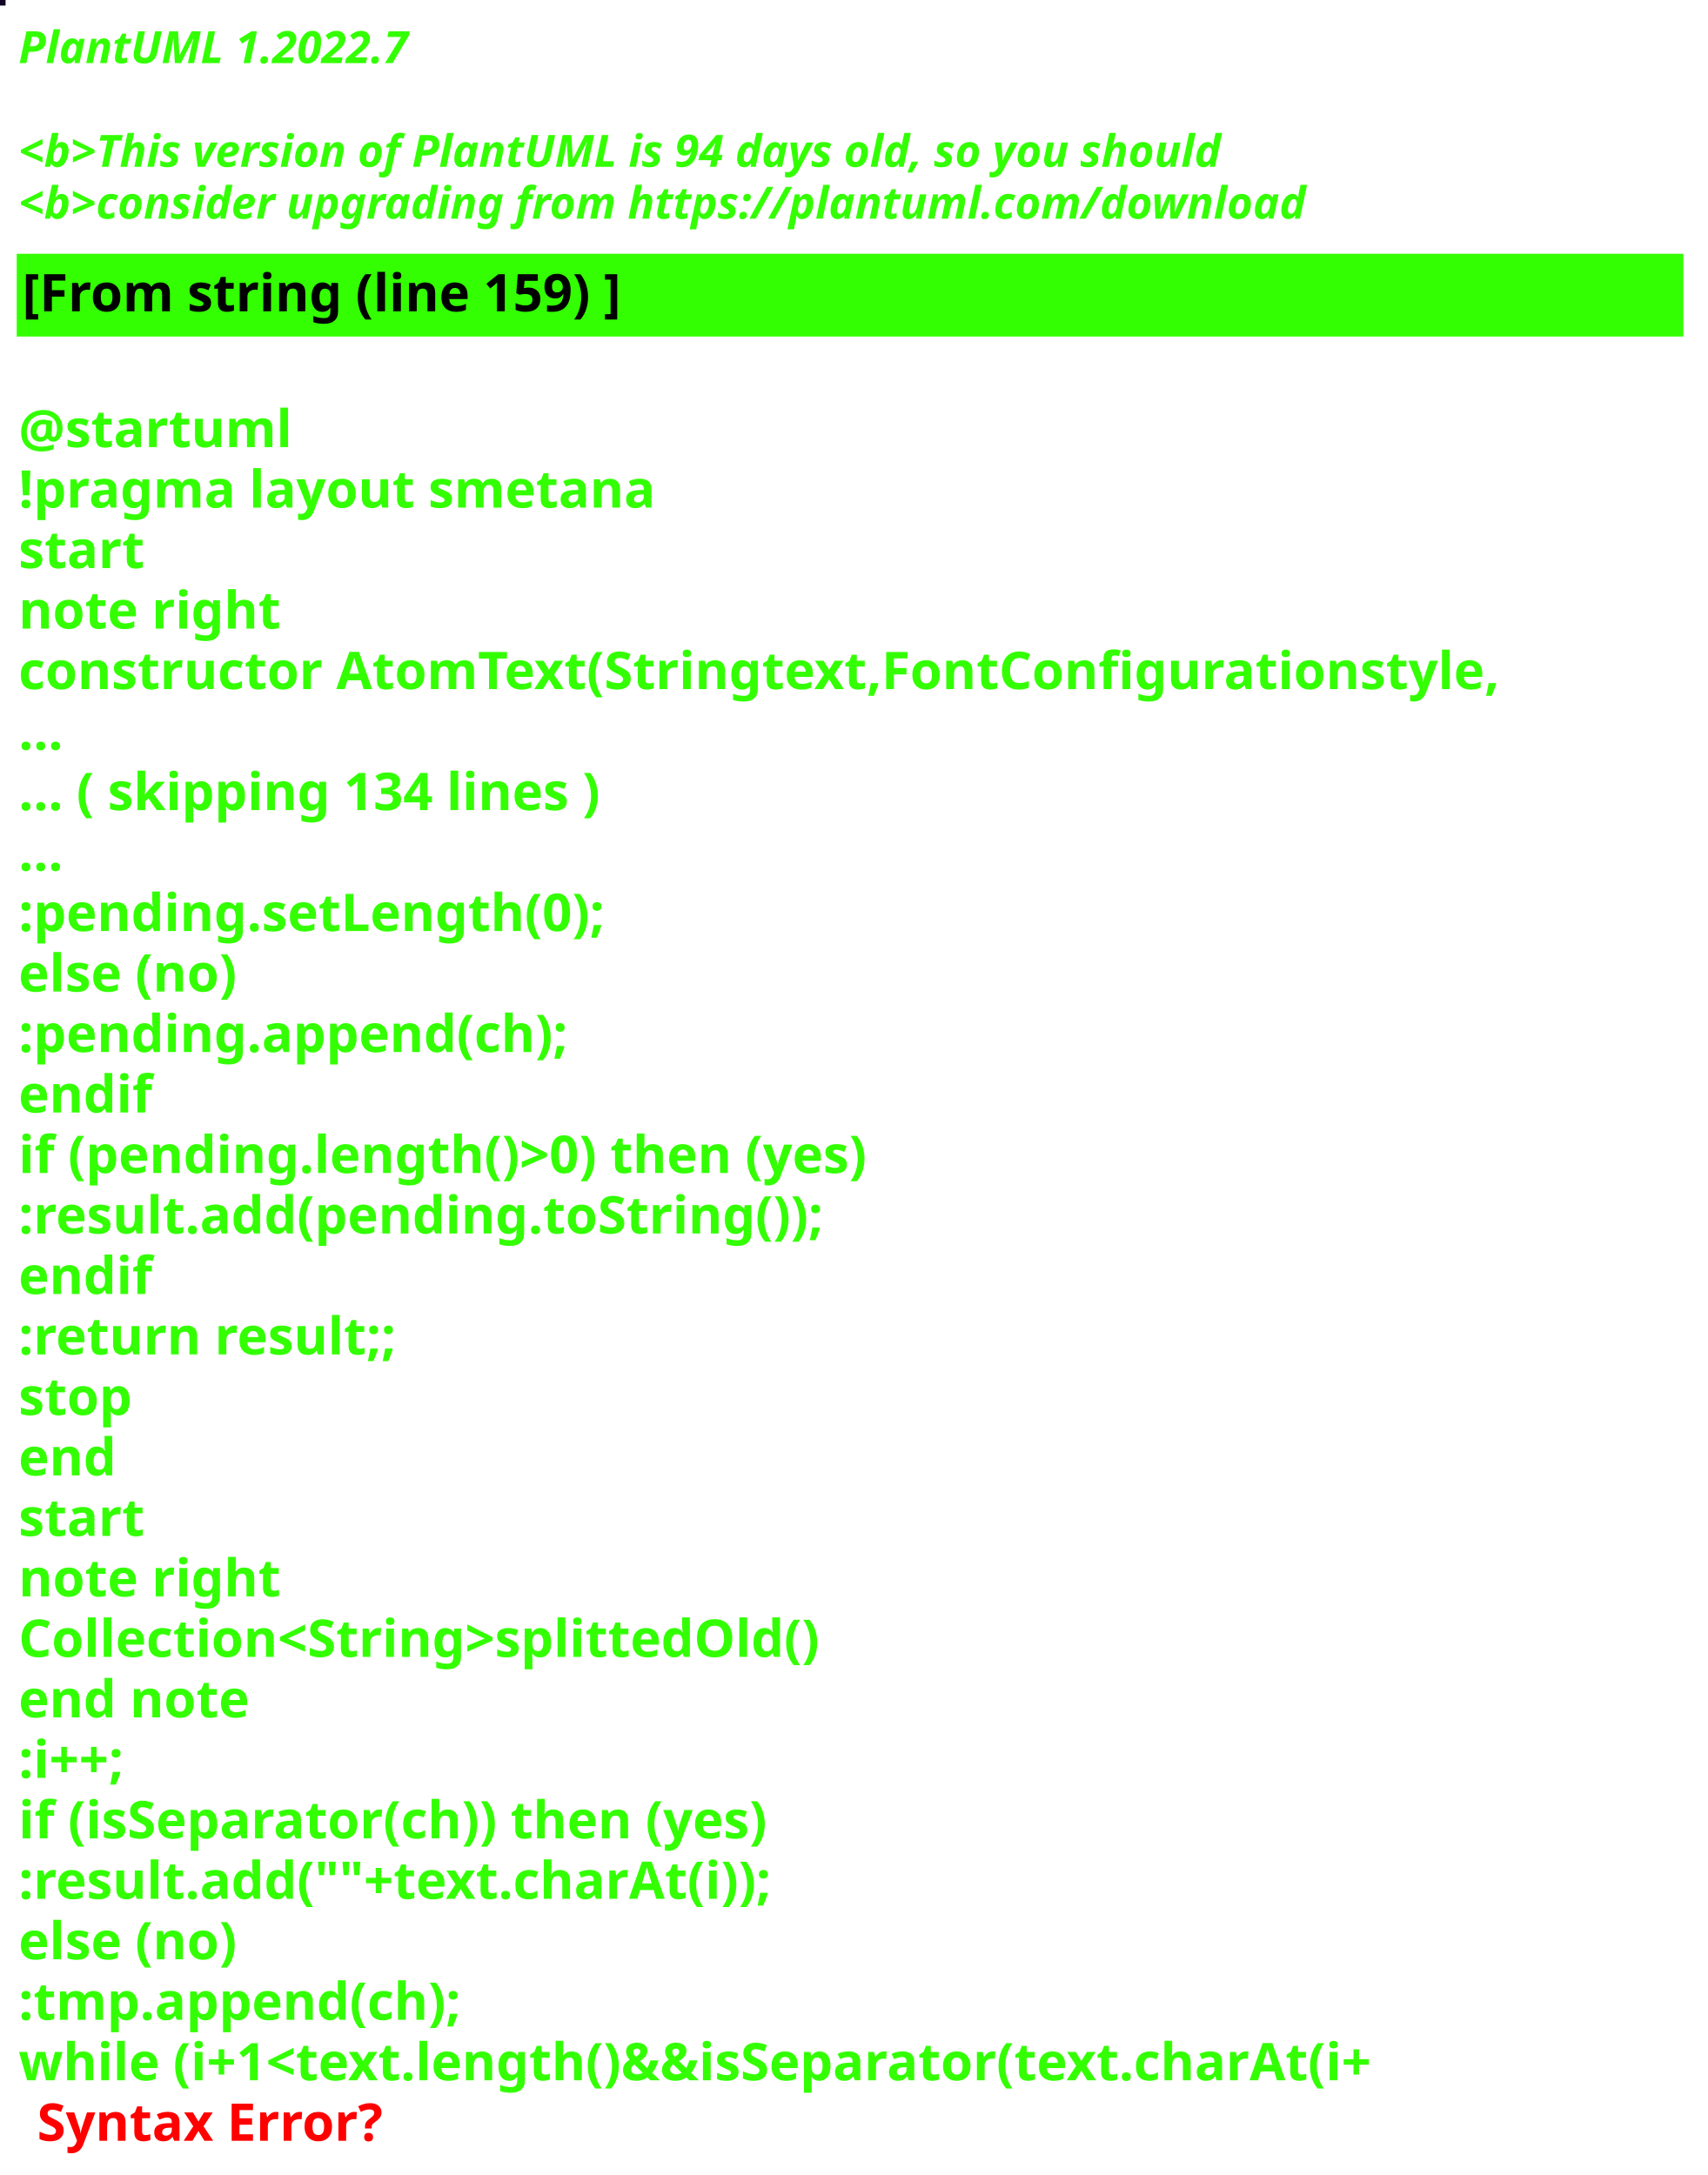
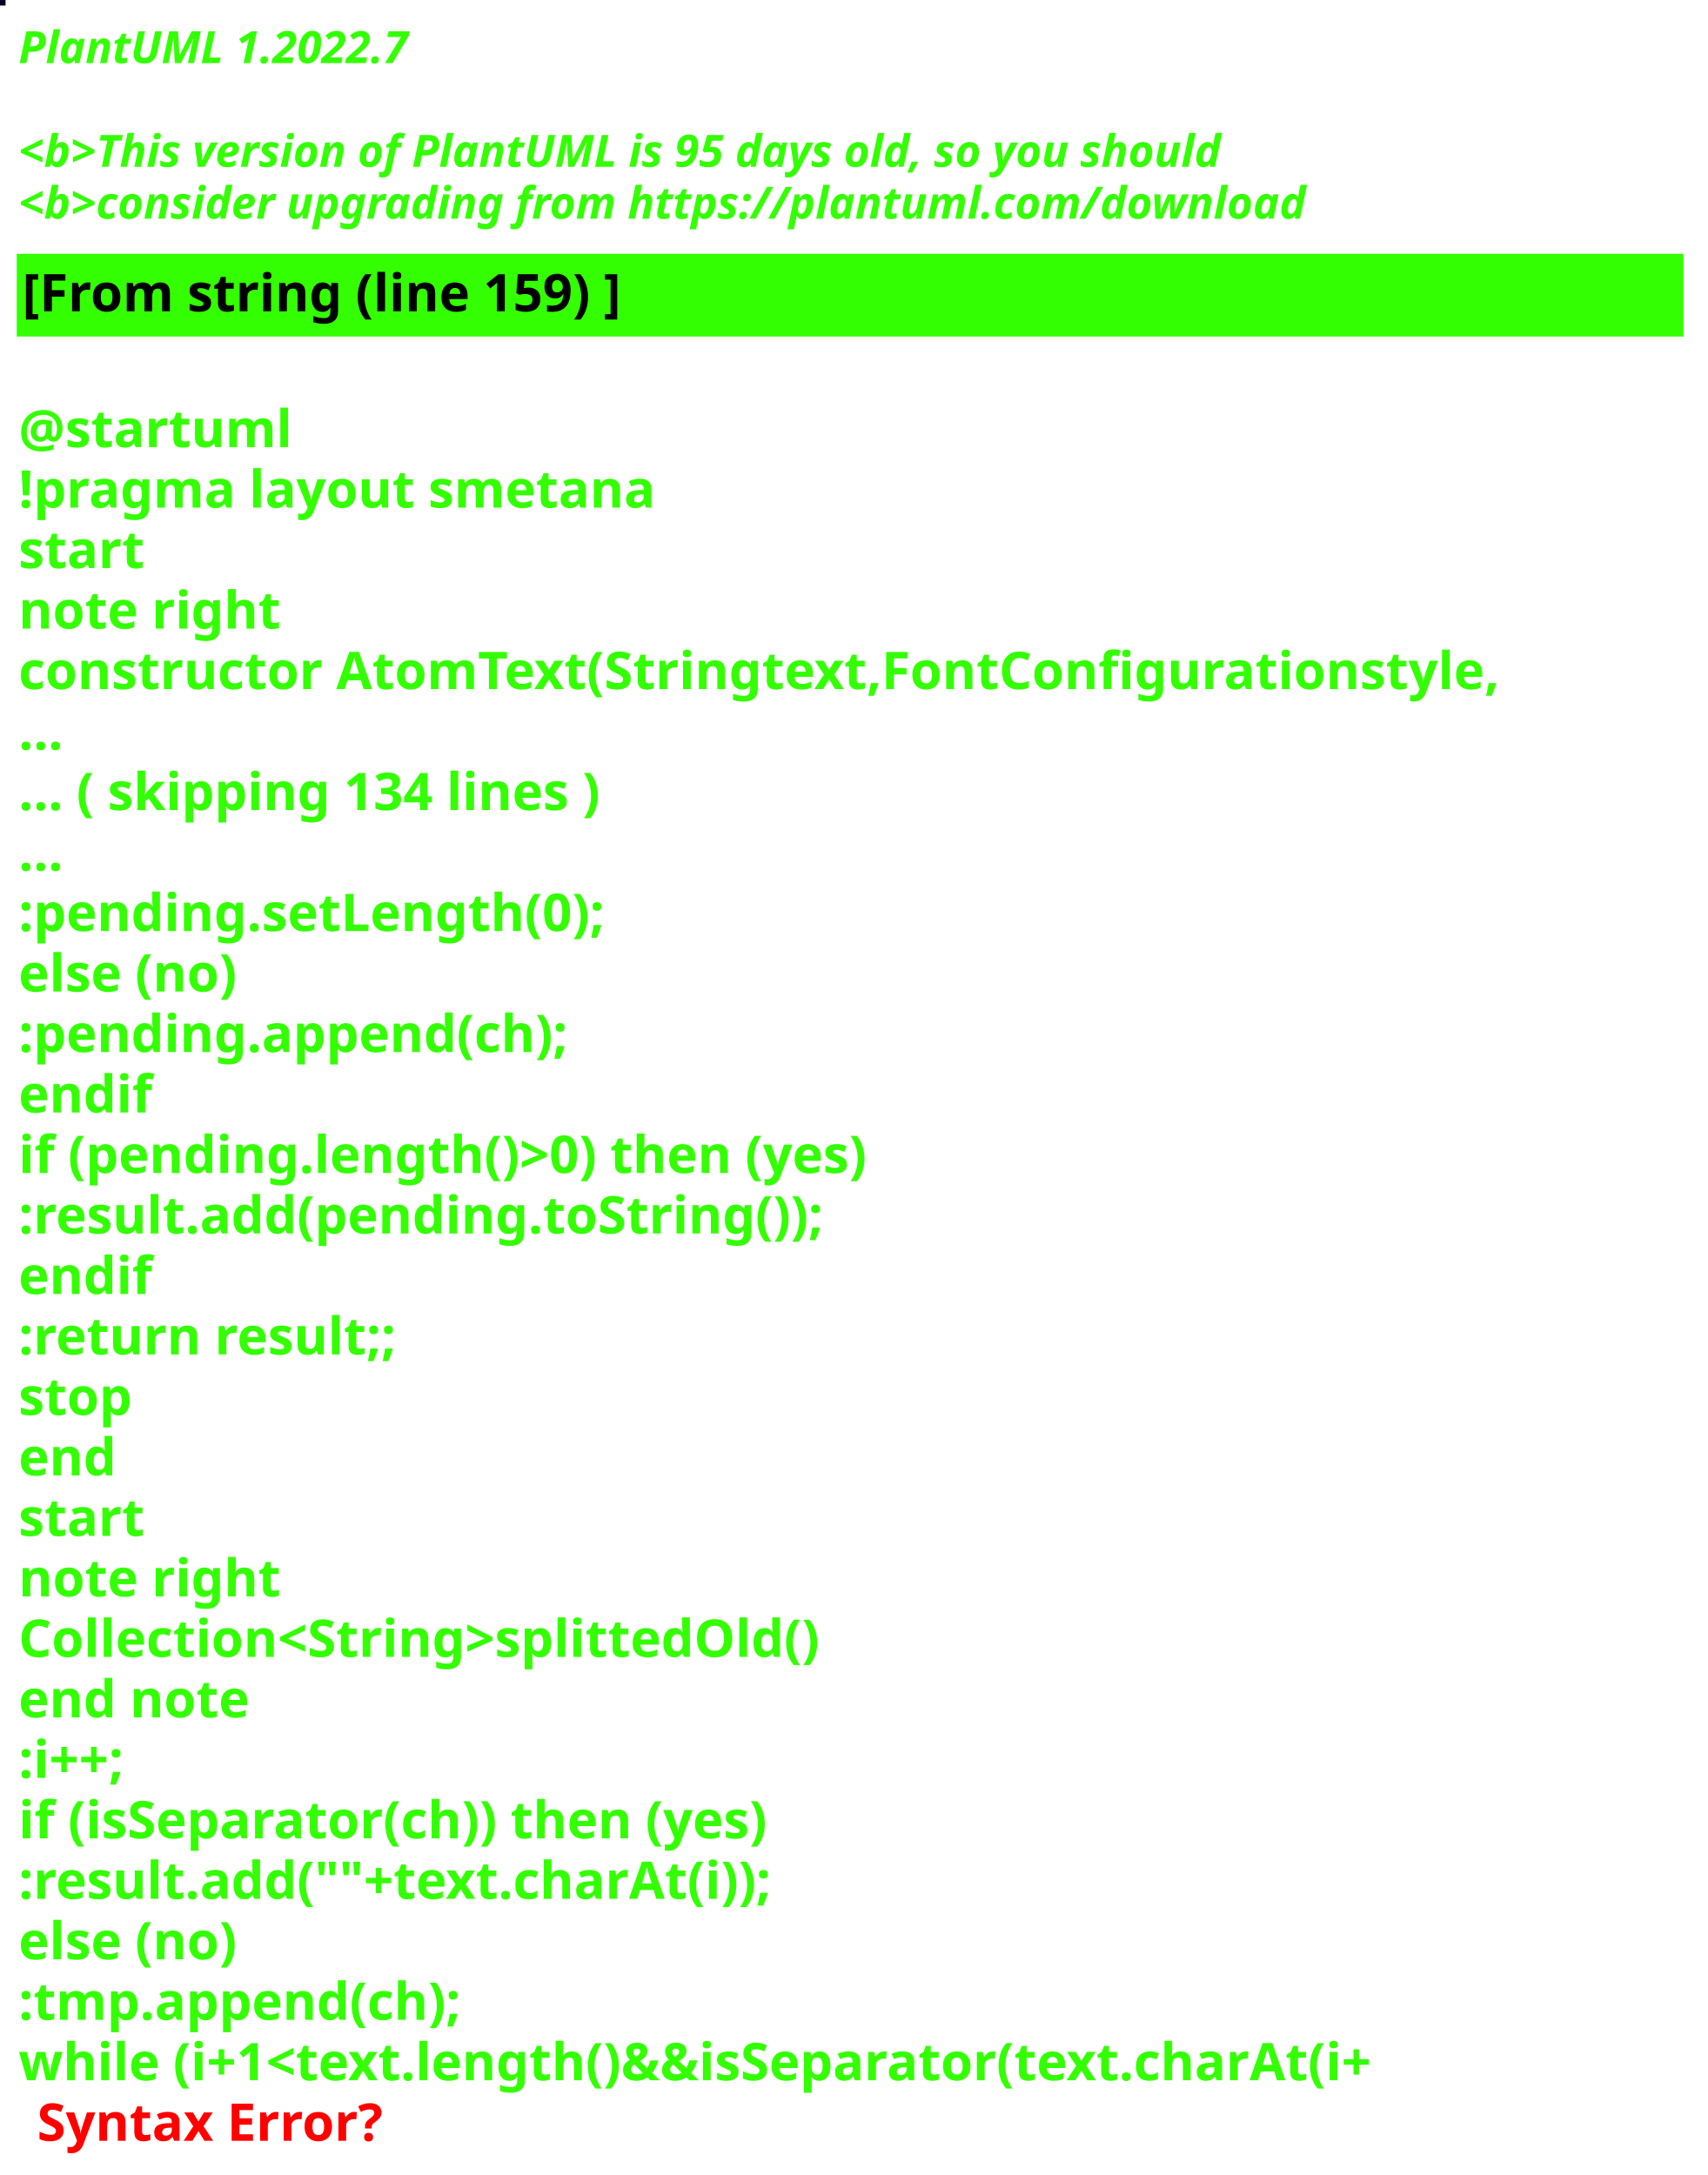
<svg xmlns="http://www.w3.org/2000/svg" contentStyleType="text/css" height="586px" preserveAspectRatio="none" style="width:460px;height:586px;background:#000000;" version="1.1" viewBox="0 0 460 586" width="460px" zoomAndPan="magnify">
  <defs />
  <g>
-     <rect fill="#120525" height="1" style="stroke:#120525;stroke-width:1.0;" width="1" x="0" y="0" />
+     <rect fill="#060720" height="1" style="stroke:#060720;stroke-width:1.0;" width="1" x="0" y="0" />
    <text fill="#33FF02" font-family="sans-serif" font-size="12" font-style="italic" font-weight="bold" lengthAdjust="spacing" textLength="127" x="5" y="17">PlantUML 1.2022.7</text>
    <text fill="#33FF02" font-family="sans-serif" font-size="12" font-style="italic" font-weight="bold" lengthAdjust="spacing" textLength="4" x="5" y="30.969"> </text>
-     <text fill="#33FF02" font-family="sans-serif" font-size="12" font-style="italic" font-weight="bold" lengthAdjust="spacing" textLength="391" x="5" y="44.938">&lt;b&gt;This version of PlantUML is 94 days old, so you should</text>
+     <text fill="#33FF02" font-family="sans-serif" font-size="12" font-style="italic" font-weight="bold" lengthAdjust="spacing" textLength="391" x="5" y="44.938">&lt;b&gt;This version of PlantUML is 95 days old, so you should</text>
    <text fill="#33FF02" font-family="sans-serif" font-size="12" font-style="italic" font-weight="bold" lengthAdjust="spacing" textLength="408" x="5" y="58.906">&lt;b&gt;consider upgrading from https://plantuml.com/download</text>
    <rect fill="#33FF02" height="21.297" style="stroke:#33FF02;stroke-width:1.0;" width="448" x="5" y="68.875" />
    <text fill="#000000" font-family="sans-serif" font-size="14" font-weight="bold" lengthAdjust="spacing" textLength="188" x="6" y="83.875">[From string (line 159) ]</text>
    <text fill="#33FF02" font-family="sans-serif" font-size="14" font-weight="bold" lengthAdjust="spacing" textLength="5" x="5" y="104.172"> </text>
    <text fill="#33FF02" font-family="sans-serif" font-size="14" font-weight="bold" lengthAdjust="spacing" textLength="79" x="5" y="120.469">@startuml</text>
    <text fill="#33FF02" font-family="sans-serif" font-size="14" font-weight="bold" lengthAdjust="spacing" textLength="190" x="5" y="136.766">!pragma layout smetana</text>
    <text fill="#33FF02" font-family="sans-serif" font-size="14" font-weight="bold" lengthAdjust="spacing" textLength="37" x="5" y="153.062">start</text>
    <text fill="#33FF02" font-family="sans-serif" font-size="14" font-weight="bold" lengthAdjust="spacing" textLength="78" x="5" y="169.359">note right</text>
    <text fill="#33FF02" font-family="sans-serif" font-size="14" font-weight="bold" lengthAdjust="spacing" textLength="448" x="5" y="185.656">constructor AtomText(Stringtext,FontConfigurationstyle,</text>
    <text fill="#33FF02" font-family="sans-serif" font-size="14" font-weight="bold" lengthAdjust="spacing" textLength="15" x="5" y="201.953">...</text>
    <text fill="#33FF02" font-family="sans-serif" font-size="14" font-weight="bold" lengthAdjust="spacing" textLength="185" x="5" y="218.25">... ( skipping 134 lines )</text>
    <text fill="#33FF02" font-family="sans-serif" font-size="14" font-weight="bold" lengthAdjust="spacing" textLength="15" x="5" y="234.547">...</text>
    <text fill="#33FF02" font-family="sans-serif" font-size="14" font-weight="bold" lengthAdjust="spacing" textLength="183" x="5" y="250.844">:pending.setLength(0);</text>
    <text fill="#33FF02" font-family="sans-serif" font-size="14" font-weight="bold" lengthAdjust="spacing" textLength="70" x="5" y="267.141">else (no)</text>
    <text fill="#33FF02" font-family="sans-serif" font-size="14" font-weight="bold" lengthAdjust="spacing" textLength="171" x="5" y="283.438">:pending.append(ch);</text>
    <text fill="#33FF02" font-family="sans-serif" font-size="14" font-weight="bold" lengthAdjust="spacing" textLength="40" x="5" y="299.734">endif</text>
    <text fill="#33FF02" font-family="sans-serif" font-size="14" font-weight="bold" lengthAdjust="spacing" textLength="266" x="5" y="316.031">if (pending.length()&gt;0) then (yes)</text>
    <text fill="#33FF02" font-family="sans-serif" font-size="14" font-weight="bold" lengthAdjust="spacing" textLength="248" x="5" y="332.328">:result.add(pending.toString());</text>
    <text fill="#33FF02" font-family="sans-serif" font-size="14" font-weight="bold" lengthAdjust="spacing" textLength="40" x="5" y="348.625">endif</text>
    <text fill="#33FF02" font-family="sans-serif" font-size="14" font-weight="bold" lengthAdjust="spacing" textLength="119" x="5" y="364.922">:return result;;</text>
    <text fill="#33FF02" font-family="sans-serif" font-size="14" font-weight="bold" lengthAdjust="spacing" textLength="35" x="5" y="381.219">stop</text>
    <text fill="#33FF02" font-family="sans-serif" font-size="14" font-weight="bold" lengthAdjust="spacing" textLength="30" x="5" y="397.516">end</text>
    <text fill="#33FF02" font-family="sans-serif" font-size="14" font-weight="bold" lengthAdjust="spacing" textLength="37" x="5" y="413.812">start</text>
    <text fill="#33FF02" font-family="sans-serif" font-size="14" font-weight="bold" lengthAdjust="spacing" textLength="78" x="5" y="430.109">note right</text>
    <text fill="#33FF02" font-family="sans-serif" font-size="14" font-weight="bold" lengthAdjust="spacing" textLength="246" x="5" y="446.406">Collection&lt;String&gt;splittedOld()</text>
    <text fill="#33FF02" font-family="sans-serif" font-size="14" font-weight="bold" lengthAdjust="spacing" textLength="71" x="5" y="462.703">end note</text>
    <text fill="#33FF02" font-family="sans-serif" font-size="14" font-weight="bold" lengthAdjust="spacing" textLength="40" x="5" y="479">:i++;</text>
    <text fill="#33FF02" font-family="sans-serif" font-size="14" font-weight="bold" lengthAdjust="spacing" textLength="235" x="5" y="495.297">if (isSeparator(ch)) then (yes)</text>
    <text fill="#33FF02" font-family="sans-serif" font-size="14" font-weight="bold" lengthAdjust="spacing" textLength="234" x="5" y="511.594">:result.add(""+text.charAt(i));</text>
    <text fill="#33FF02" font-family="sans-serif" font-size="14" font-weight="bold" lengthAdjust="spacing" textLength="70" x="5" y="527.891">else (no)</text>
    <text fill="#33FF02" font-family="sans-serif" font-size="14" font-weight="bold" lengthAdjust="spacing" textLength="137" x="5" y="544.188">:tmp.append(ch);</text>
    <text fill="#33FF02" font-family="sans-serif" font-size="14" font-weight="bold" lengthAdjust="spacing" text-decoration="wavy underline" textLength="422" x="5" y="560.484">while (i+1&lt;text.length()&amp;&amp;isSeparator(text.charAt(i+</text>
    <text fill="#FF0000" font-family="sans-serif" font-size="14" font-weight="bold" lengthAdjust="spacing" textLength="106" x="10" y="576.781">Syntax Error?</text>
  </g>
</svg>
